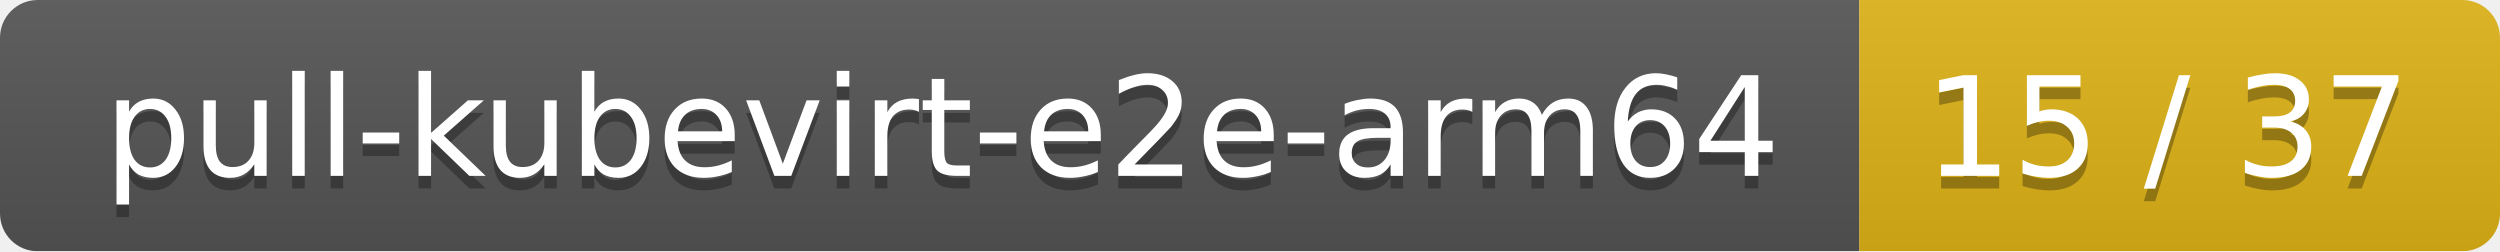
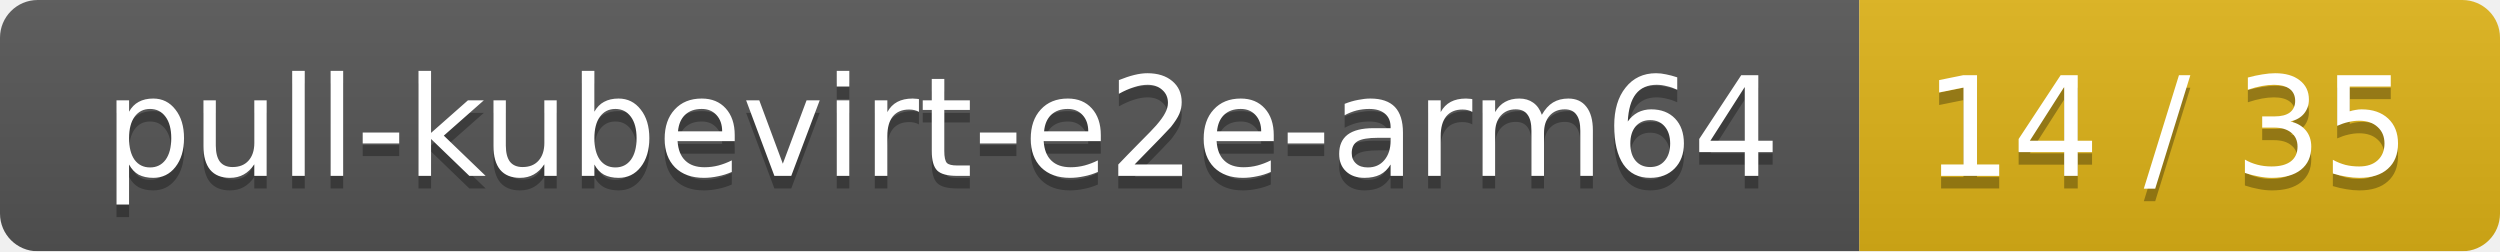
<svg xmlns="http://www.w3.org/2000/svg" width="199" height="20">
  <linearGradient id="smooth" x2="0" y2="100%">
    <stop offset="0" stop-color="#bbb" stop-opacity=".1" />
    <stop offset="1" stop-opacity=".1" />
  </linearGradient>
  <mask id="round">
    <rect width="199" height="20" rx="3" fill="#fff" />
  </mask>
  <g mask="url(#round)">
    <rect width="148" height="20" fill="#555" />
    <rect x="148" width="51" height="20" fill="#dfb317" />
    <rect width="199" height="20" fill="url(#smooth)" />
  </g>
  <g fill="#fff" text-anchor="middle" font-family="DejaVu Sans,Verdana,Geneva,sans-serif" font-size="11">
    <text x="75" y="15" fill="#010101" fill-opacity=".3">pull-kubevirt-e2e-arm64</text>
    <text x="75" y="14">pull-kubevirt-e2e-arm64</text>
-     <text x="172.5" y="15" fill="#010101" fill-opacity=".3">15 / 37</text>
-     <text x="172.5" y="14">15 / 37</text>
+     <text x="172.5" y="15" fill="#010101" fill-opacity=".3">14 / 35</text>
+     <text x="172.5" y="14">14 / 35</text>
  </g>
</svg>
